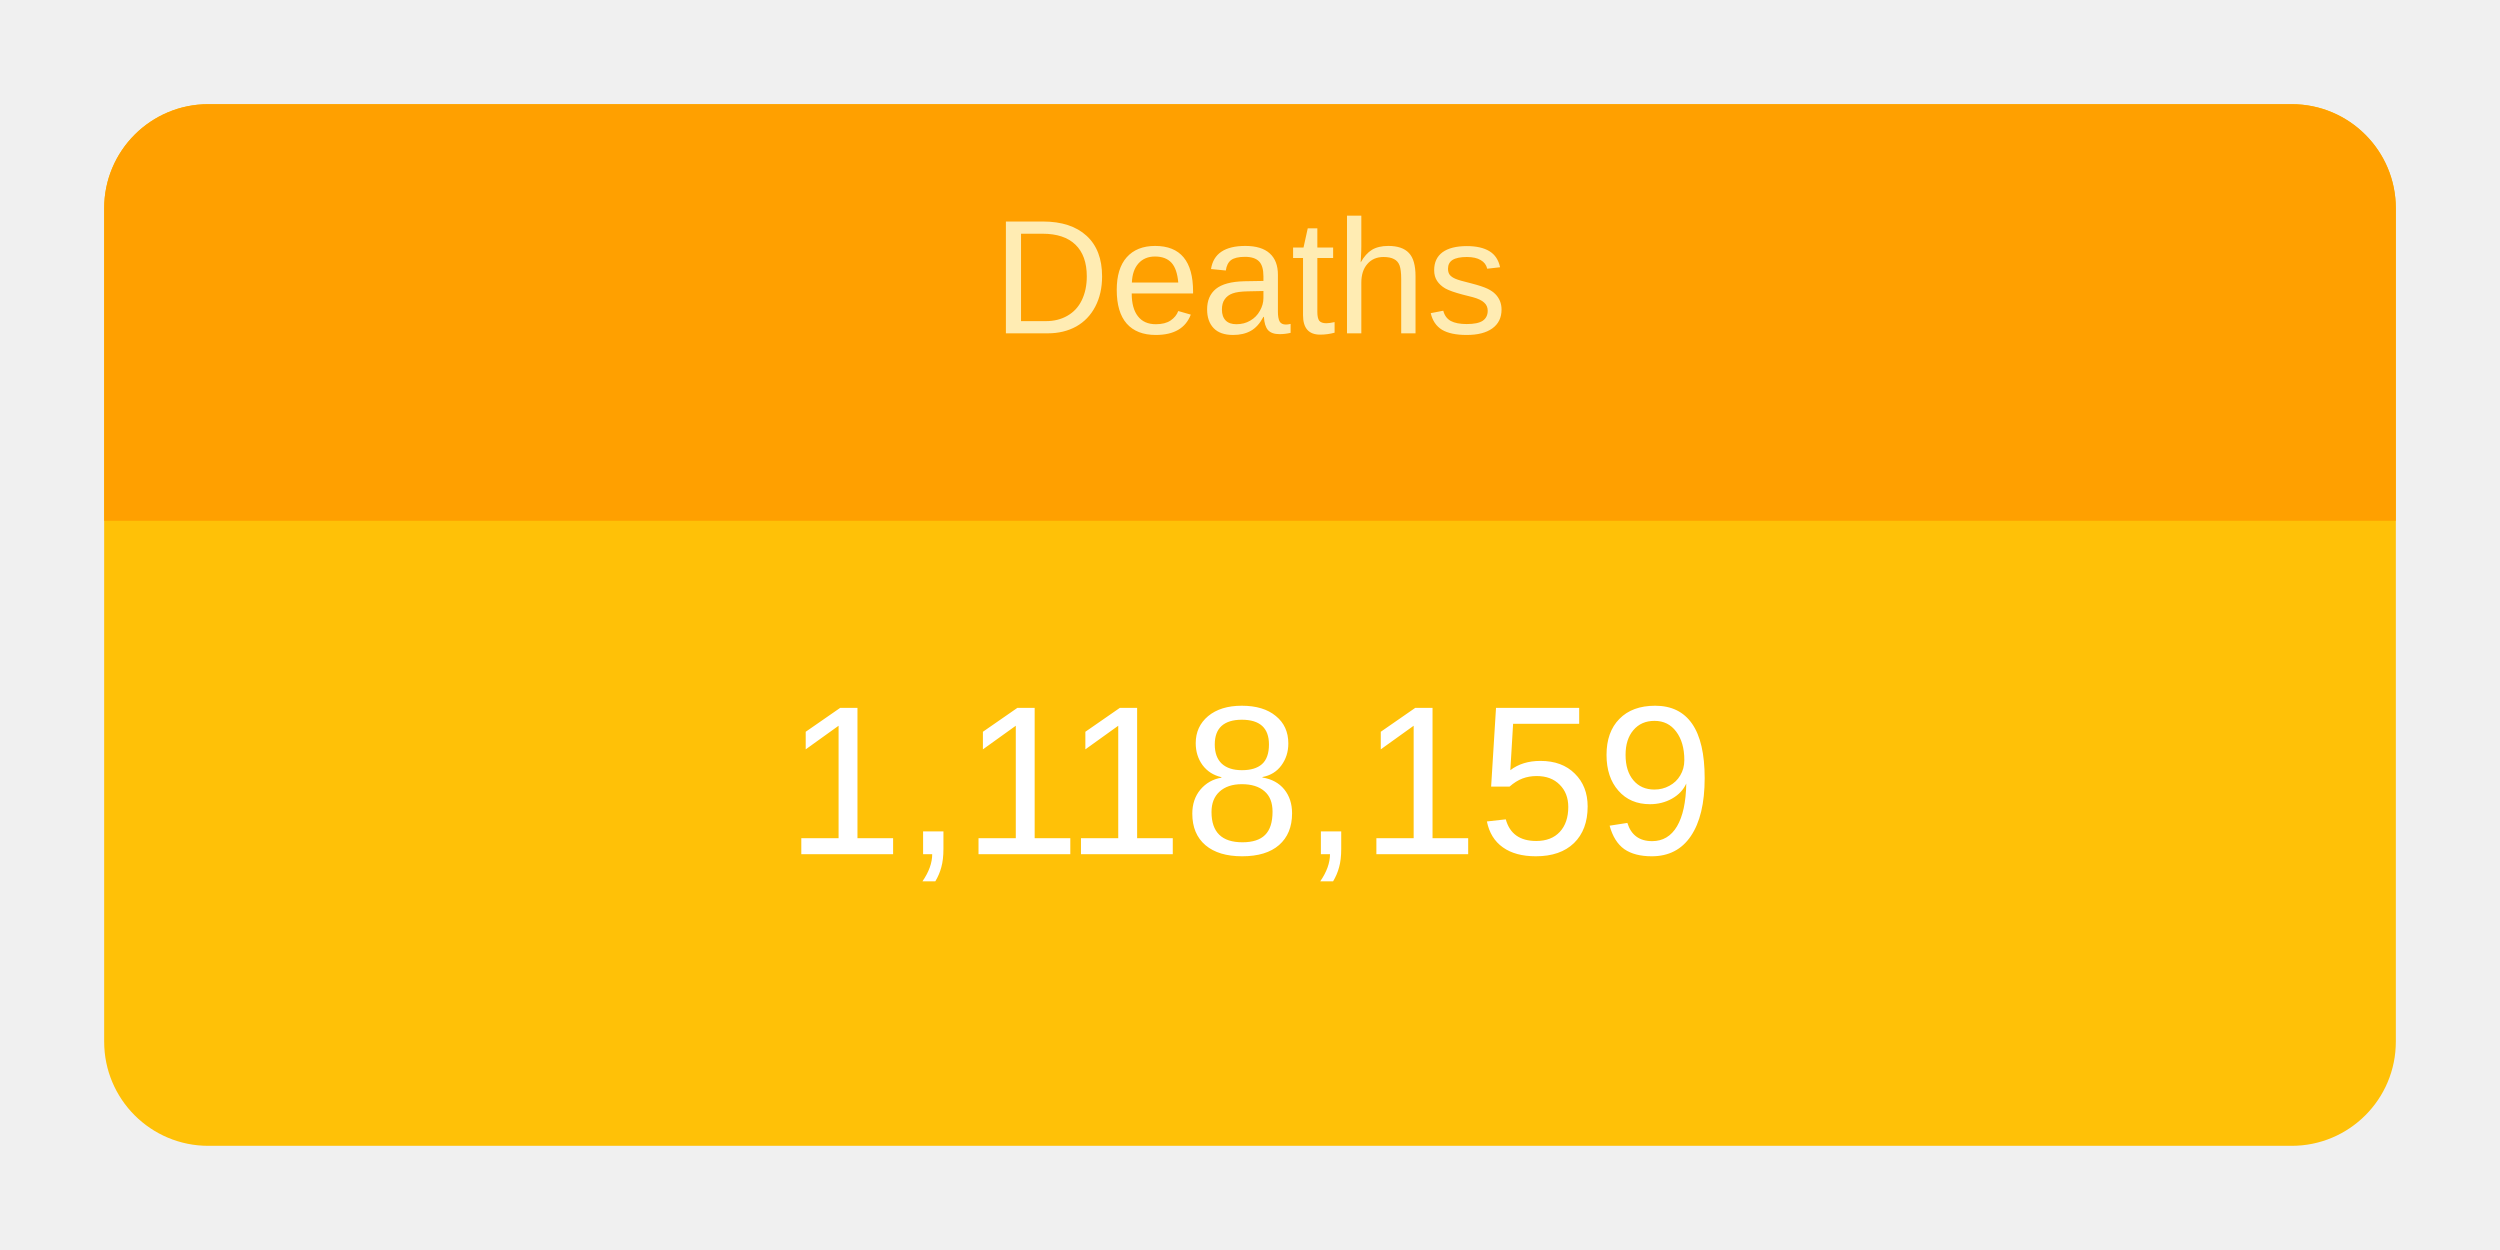
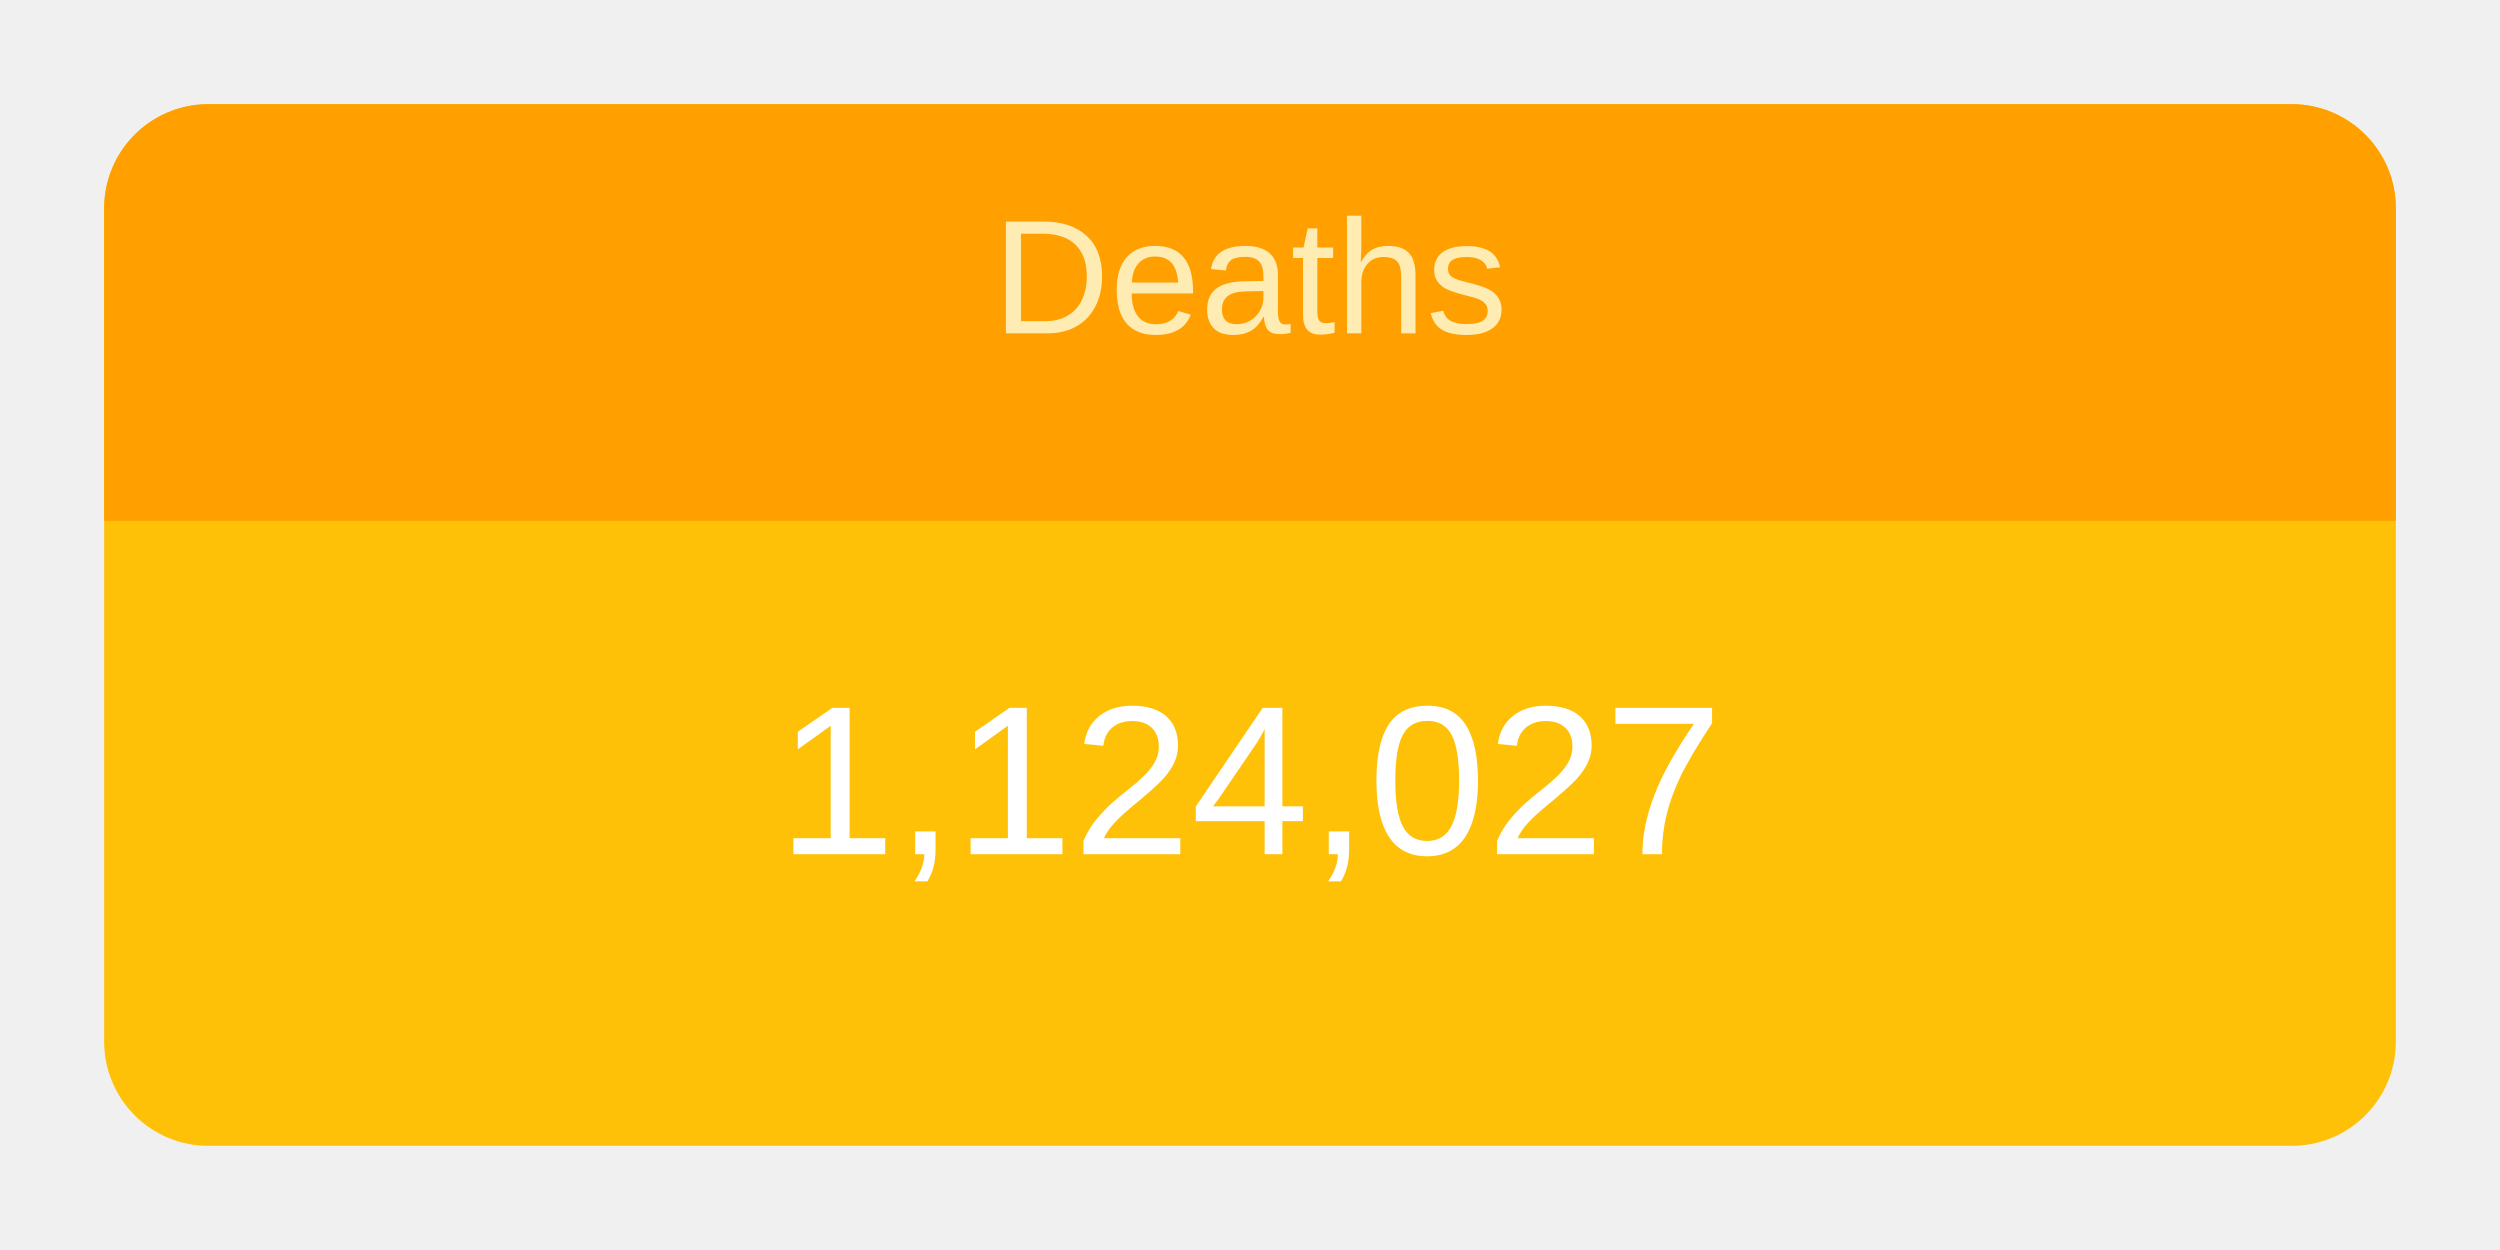
<svg xmlns="http://www.w3.org/2000/svg" height="120" viewBox="" width="240">
  <g transform="translate(10,10)">
    <rect rx="10" ry="10" width="220" height="100" style="fill: #ffc107; stroke-width: 5;" />
    <svg width="220" height="100">
      <text x="50%" y="72%" alignment-baseline="middle" text-anchor="middle" fill="white" font-size="1.7em" font-family="Arial, Helvetica, sans-serif">
-         1,118,159
+         1,124,027
      </text>
    </svg>
    <path fill="#FFA000" d=" M 210 0              a 10 10 0 0 1 10 10              v 30             h-220             v-30             a 10 10 0 0 1 10 -10" />
    <svg width="220" height="40">
      <text x="50%" y="55%" alignment-baseline="middle" text-anchor="middle" fill="#FFECB3" font-size="1.3em" font-family="Arial, Helvetica, sans-serif">
        Deaths
      </text>
    </svg>
  </g>
</svg>
